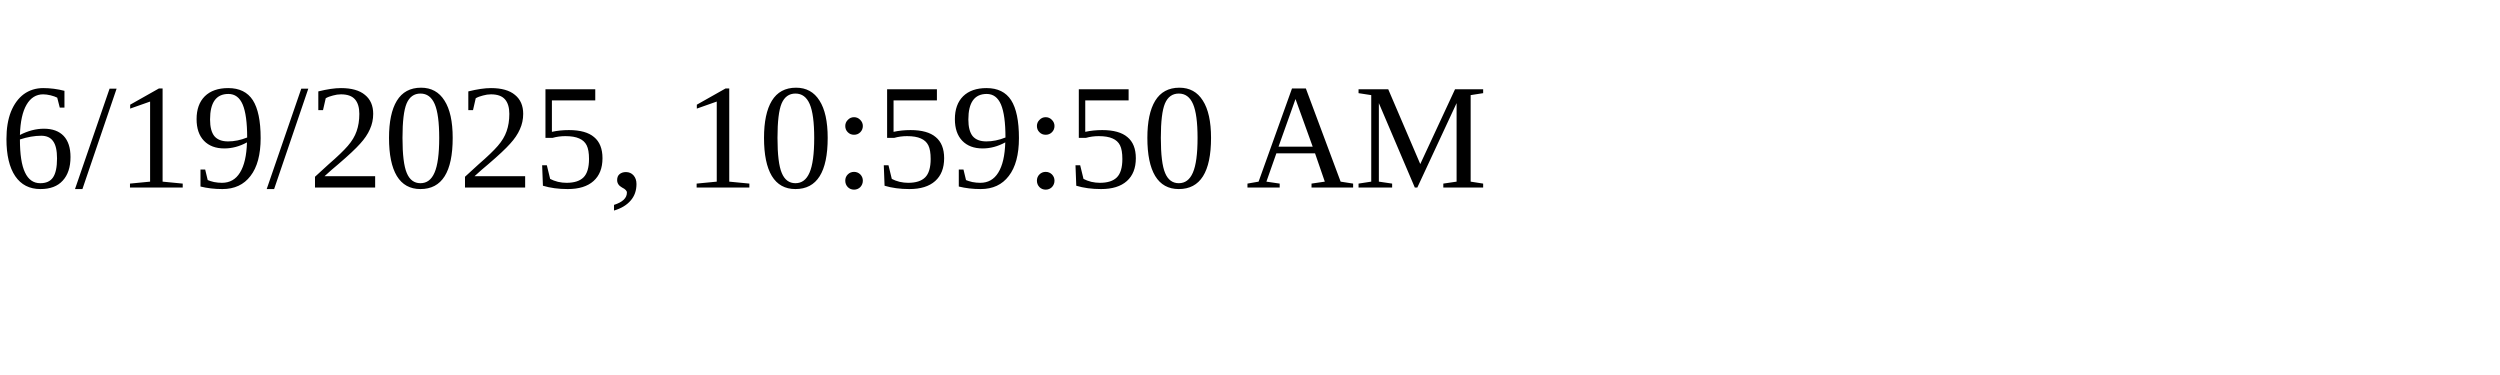
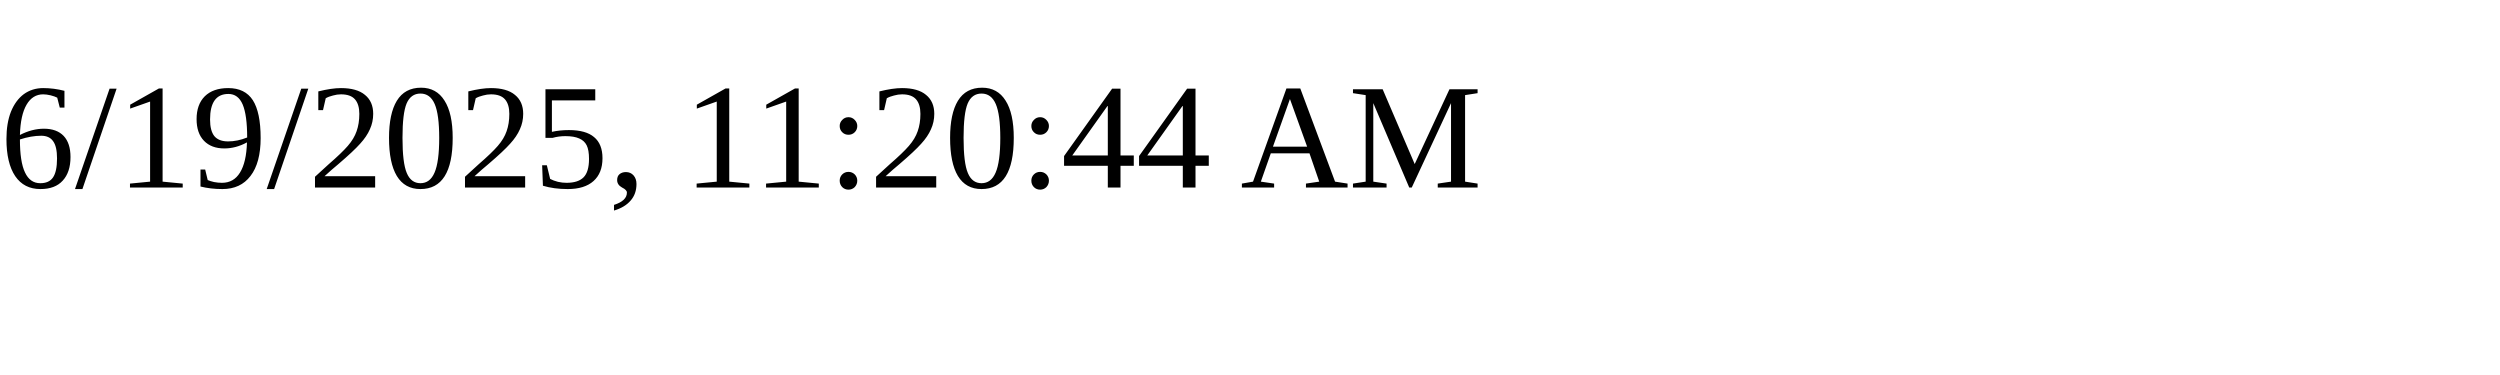
<svg xmlns="http://www.w3.org/2000/svg" height="30" width="200">
-   <text x="0" y="15">6/19/2025, 10:59:50 AM</text>
+   <text x="0" y="15">6/19/2025, 11:20:44 AM</text>
</svg>
